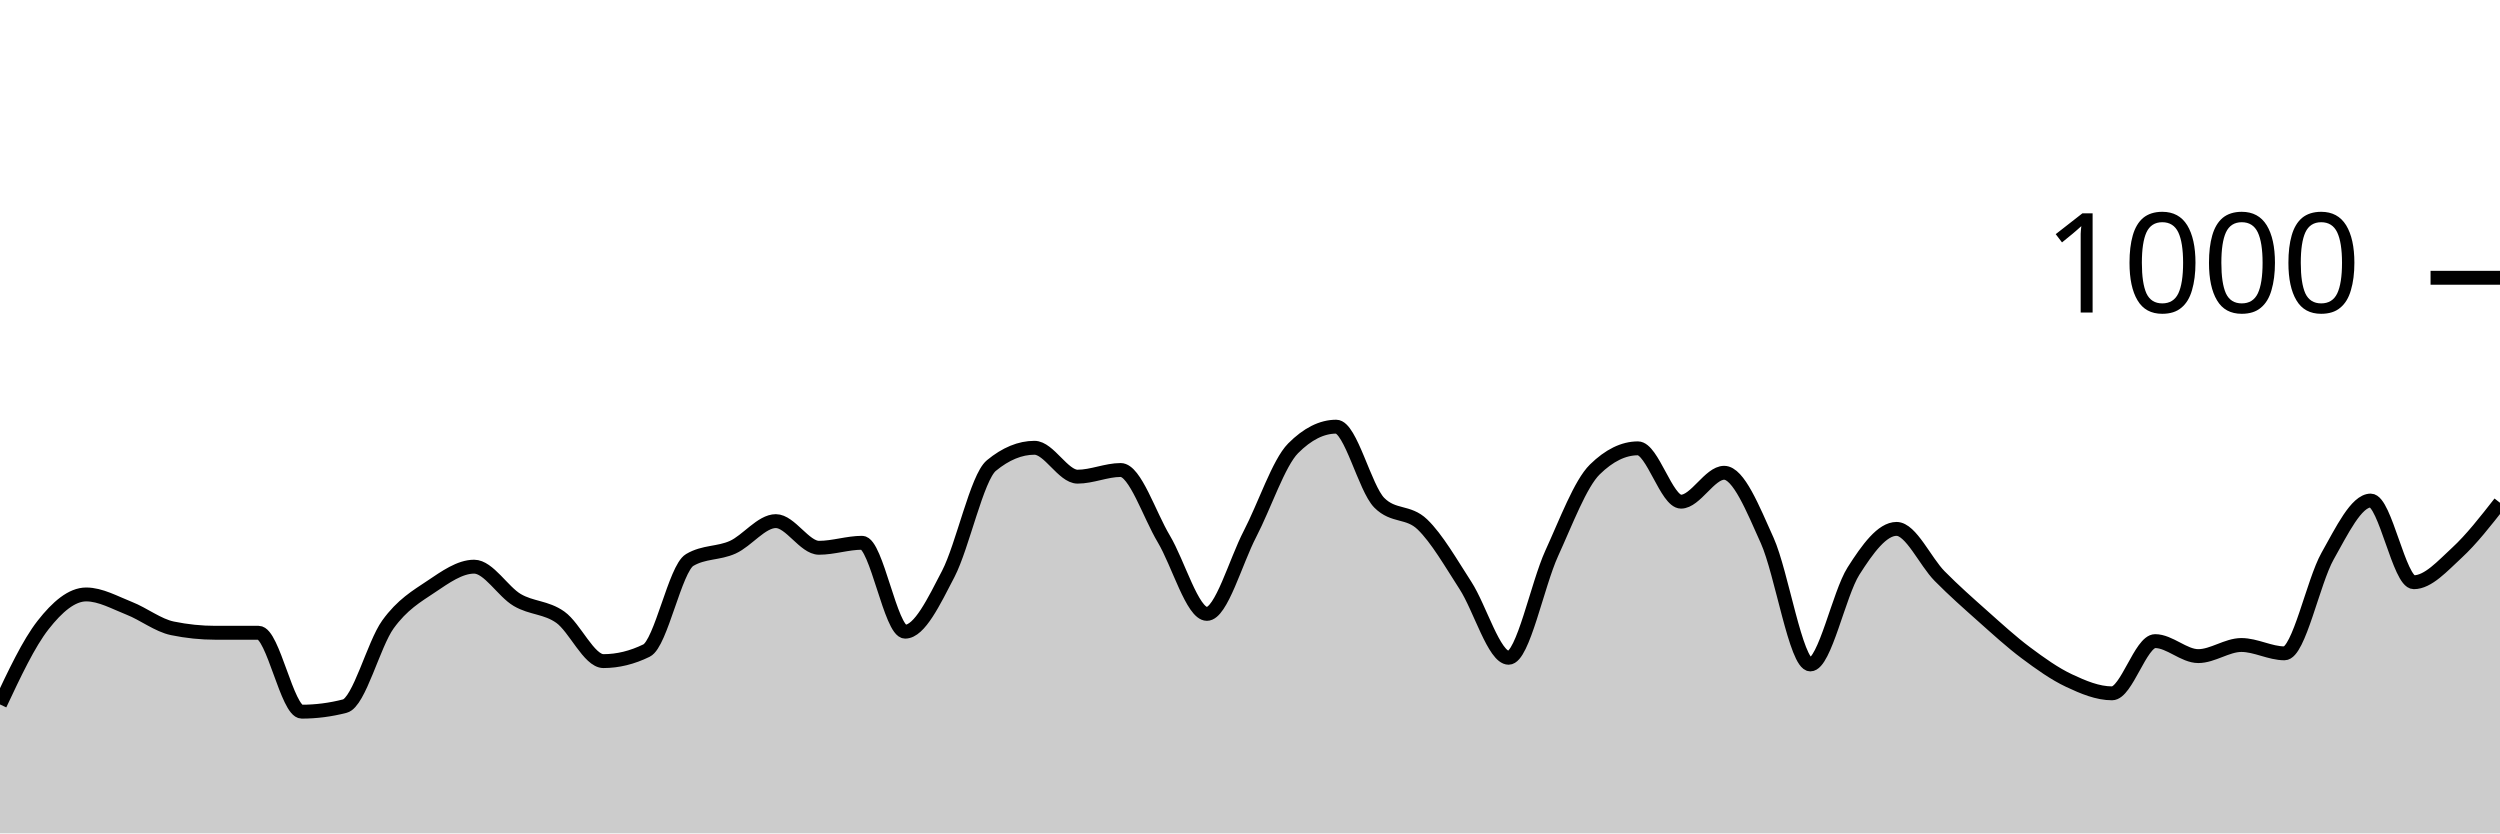
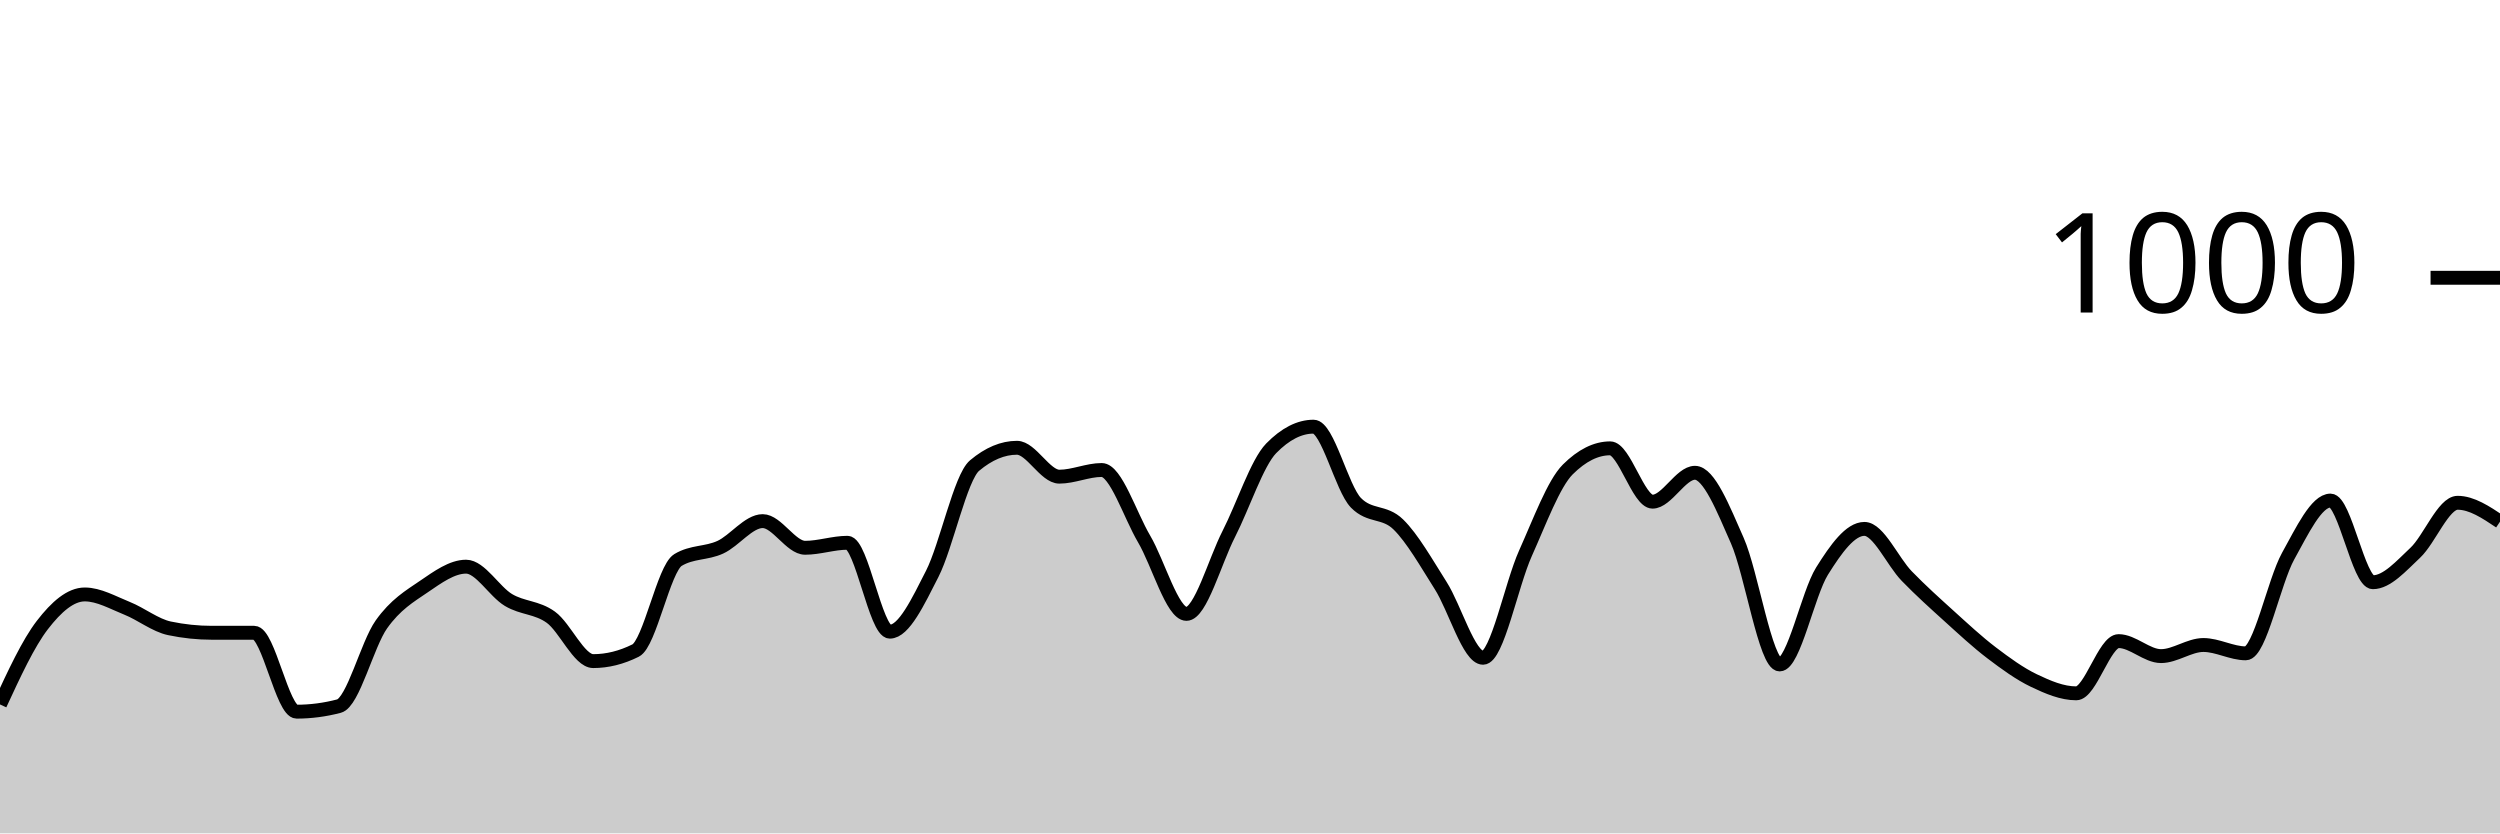
<svg xmlns="http://www.w3.org/2000/svg" viewBox="0 0 180 60">
  <g transform="translate(0,20)">
-     <path class="area" fill="rgba(0, 0, 0, 0.2)" d="M0,30.72C1.034,28.52,2.069,26.32,3.103,25C4.138,23.68,5.172,22.8,6.207,22.8C7.241,22.8,8.276,23.393,9.31,23.8C10.345,24.207,11.379,25.027,12.414,25.24C13.448,25.453,14.483,25.56,15.517,25.56C16.552,25.56,17.586,25.56,18.621,25.56C19.655,25.56,20.69,31.24,21.724,31.24C22.759,31.24,23.793,31.107,24.828,30.84C25.862,30.573,26.897,26.393,27.931,24.96C28.966,23.527,30,22.933,31.034,22.24C32.069,21.547,33.103,20.8,34.138,20.8C35.172,20.8,36.207,22.593,37.241,23.2C38.276,23.807,39.31,23.707,40.345,24.44C41.379,25.173,42.414,27.6,43.448,27.6C44.483,27.6,45.517,27.347,46.552,26.84C47.586,26.333,48.621,20.933,49.655,20.32C50.69,19.707,51.724,19.867,52.759,19.4C53.793,18.933,54.828,17.52,55.862,17.52C56.897,17.52,57.931,19.44,58.966,19.44C60,19.44,61.034,19.08,62.069,19.08C63.103,19.08,64.138,25.48,65.172,25.48C66.207,25.48,67.241,23.313,68.276,21.32C69.31,19.327,70.345,14.373,71.379,13.52C72.414,12.667,73.448,12.24,74.483,12.24C75.517,12.24,76.552,14.32,77.586,14.32C78.621,14.32,79.655,13.84,80.69,13.84C81.724,13.84,82.759,17.073,83.793,18.8C84.828,20.527,85.862,24.2,86.897,24.2C87.931,24.2,88.966,20.427,90,18.44C91.034,16.453,92.069,13.32,93.103,12.28C94.138,11.24,95.172,10.72,96.207,10.72C97.241,10.72,98.276,15.16,99.31,16.2C100.345,17.24,101.379,16.767,102.414,17.76C103.448,18.753,104.483,20.56,105.517,22.16C106.552,23.76,107.586,27.36,108.621,27.36C109.655,27.36,110.69,22.1,111.724,19.84C112.759,17.58,113.793,14.813,114.828,13.8C115.862,12.787,116.897,12.28,117.931,12.28C118.966,12.28,120,16.12,121.034,16.12C122.069,16.12,123.103,14.04,124.138,14.04C125.172,14.04,126.207,16.62,127.241,18.92C128.276,21.22,129.31,27.84,130.345,27.84C131.379,27.84,132.414,22.747,133.448,21.12C134.483,19.493,135.517,18.08,136.552,18.08C137.586,18.08,138.621,20.433,139.655,21.48C140.69,22.527,141.724,23.44,142.759,24.36C143.793,25.28,144.828,26.227,145.862,27C146.897,27.773,147.931,28.513,148.966,29C150,29.487,151.034,29.92,152.069,29.92C153.103,29.92,154.138,26.16,155.172,26.16C156.207,26.16,157.241,27.24,158.276,27.24C159.31,27.24,160.345,26.44,161.379,26.44C162.414,26.44,163.448,27.04,164.483,27.04C165.517,27.04,166.552,21.873,167.586,20.04C168.621,18.207,169.655,16.04,170.69,16.04C171.724,16.04,172.759,21.92,173.793,21.92C174.828,21.92,175.862,20.753,176.897,19.8C177.931,18.847,178.966,17.523,180,16.2L180,40C178.966,40,177.931,40,176.897,40C175.862,40,174.828,40,173.793,40C172.759,40,171.724,40,170.69,40C169.655,40,168.621,40,167.586,40C166.552,40,165.517,40,164.483,40C163.448,40,162.414,40,161.379,40C160.345,40,159.31,40,158.276,40C157.241,40,156.207,40,155.172,40C154.138,40,153.103,40,152.069,40C151.034,40,150,40,148.966,40C147.931,40,146.897,40,145.862,40C144.828,40,143.793,40,142.759,40C141.724,40,140.69,40,139.655,40C138.621,40,137.586,40,136.552,40C135.517,40,134.483,40,133.448,40C132.414,40,131.379,40,130.345,40C129.31,40,128.276,40,127.241,40C126.207,40,125.172,40,124.138,40C123.103,40,122.069,40,121.034,40C120,40,118.966,40,117.931,40C116.897,40,115.862,40,114.828,40C113.793,40,112.759,40,111.724,40C110.69,40,109.655,40,108.621,40C107.586,40,106.552,40,105.517,40C104.483,40,103.448,40,102.414,40C101.379,40,100.345,40,99.31,40C98.276,40,97.241,40,96.207,40C95.172,40,94.138,40,93.103,40C92.069,40,91.034,40,90,40C88.966,40,87.931,40,86.897,40C85.862,40,84.828,40,83.793,40C82.759,40,81.724,40,80.69,40C79.655,40,78.621,40,77.586,40C76.552,40,75.517,40,74.483,40C73.448,40,72.414,40,71.379,40C70.345,40,69.31,40,68.276,40C67.241,40,66.207,40,65.172,40C64.138,40,63.103,40,62.069,40C61.034,40,60,40,58.966,40C57.931,40,56.897,40,55.862,40C54.828,40,53.793,40,52.759,40C51.724,40,50.69,40,49.655,40C48.621,40,47.586,40,46.552,40C45.517,40,44.483,40,43.448,40C42.414,40,41.379,40,40.345,40C39.31,40,38.276,40,37.241,40C36.207,40,35.172,40,34.138,40C33.103,40,32.069,40,31.034,40C30,40,28.966,40,27.931,40C26.897,40,25.862,40,24.828,40C23.793,40,22.759,40,21.724,40C20.69,40,19.655,40,18.621,40C17.586,40,16.552,40,15.517,40C14.483,40,13.448,40,12.414,40C11.379,40,10.345,40,9.31,40C8.276,40,7.241,40,6.207,40C5.172,40,4.138,40,3.103,40C2.069,40,1.034,40,0,40Z" />
-     <path class="line" stroke="black" fill="none" d="M0,30.72C1.034,28.52,2.069,26.32,3.103,25C4.138,23.68,5.172,22.8,6.207,22.8C7.241,22.8,8.276,23.393,9.31,23.8C10.345,24.207,11.379,25.027,12.414,25.24C13.448,25.453,14.483,25.56,15.517,25.56C16.552,25.56,17.586,25.56,18.621,25.56C19.655,25.56,20.69,31.24,21.724,31.24C22.759,31.24,23.793,31.107,24.828,30.84C25.862,30.573,26.897,26.393,27.931,24.96C28.966,23.527,30,22.933,31.034,22.24C32.069,21.547,33.103,20.8,34.138,20.8C35.172,20.8,36.207,22.593,37.241,23.2C38.276,23.807,39.31,23.707,40.345,24.44C41.379,25.173,42.414,27.6,43.448,27.6C44.483,27.6,45.517,27.347,46.552,26.84C47.586,26.333,48.621,20.933,49.655,20.32C50.69,19.707,51.724,19.867,52.759,19.4C53.793,18.933,54.828,17.52,55.862,17.52C56.897,17.52,57.931,19.44,58.966,19.44C60,19.44,61.034,19.08,62.069,19.08C63.103,19.08,64.138,25.48,65.172,25.48C66.207,25.48,67.241,23.313,68.276,21.32C69.31,19.327,70.345,14.373,71.379,13.52C72.414,12.667,73.448,12.24,74.483,12.24C75.517,12.24,76.552,14.32,77.586,14.32C78.621,14.32,79.655,13.84,80.69,13.84C81.724,13.84,82.759,17.073,83.793,18.8C84.828,20.527,85.862,24.2,86.897,24.2C87.931,24.2,88.966,20.427,90,18.44C91.034,16.453,92.069,13.32,93.103,12.28C94.138,11.24,95.172,10.72,96.207,10.72C97.241,10.72,98.276,15.16,99.31,16.2C100.345,17.24,101.379,16.767,102.414,17.76C103.448,18.753,104.483,20.56,105.517,22.16C106.552,23.76,107.586,27.36,108.621,27.36C109.655,27.36,110.69,22.1,111.724,19.84C112.759,17.58,113.793,14.813,114.828,13.8C115.862,12.787,116.897,12.28,117.931,12.28C118.966,12.28,120,16.12,121.034,16.12C122.069,16.12,123.103,14.04,124.138,14.04C125.172,14.04,126.207,16.62,127.241,18.92C128.276,21.22,129.31,27.84,130.345,27.84C131.379,27.84,132.414,22.747,133.448,21.12C134.483,19.493,135.517,18.08,136.552,18.08C137.586,18.08,138.621,20.433,139.655,21.48C140.69,22.527,141.724,23.44,142.759,24.36C143.793,25.28,144.828,26.227,145.862,27C146.897,27.773,147.931,28.513,148.966,29C150,29.487,151.034,29.92,152.069,29.92C153.103,29.92,154.138,26.16,155.172,26.16C156.207,26.16,157.241,27.24,158.276,27.24C159.31,27.24,160.345,26.44,161.379,26.44C162.414,26.44,163.448,27.04,164.483,27.04C165.517,27.04,166.552,21.873,167.586,20.04C168.621,18.207,169.655,16.04,170.69,16.04C171.724,16.04,172.759,21.92,173.793,21.92C174.828,21.92,175.862,20.753,176.897,19.8C177.931,18.847,178.966,17.523,180,16.2" />
+     <path class="area" fill="rgba(0, 0, 0, 0.2)" d="M0,30.72C1.017,28.52,2.034,26.32,3.051,25C4.068,23.68,5.085,22.8,6.102,22.8C7.119,22.8,8.136,23.393,9.153,23.8C10.169,24.207,11.186,25.027,12.203,25.24C13.22,25.453,14.237,25.56,15.254,25.56C16.271,25.56,17.288,25.56,18.305,25.56C19.322,25.56,20.339,31.24,21.356,31.24C22.373,31.24,23.39,31.107,24.407,30.84C25.424,30.573,26.441,26.393,27.458,24.96C28.475,23.527,29.492,22.933,30.508,22.24C31.525,21.547,32.542,20.8,33.559,20.8C34.576,20.8,35.593,22.593,36.61,23.2C37.627,23.807,38.644,23.707,39.661,24.44C40.678,25.173,41.695,27.6,42.712,27.6C43.729,27.6,44.746,27.347,45.763,26.84C46.78,26.333,47.797,20.933,48.814,20.32C49.831,19.707,50.847,19.867,51.864,19.4C52.881,18.933,53.898,17.52,54.915,17.52C55.932,17.52,56.949,19.44,57.966,19.44C58.983,19.44,60,19.08,61.017,19.08C62.034,19.08,63.051,25.48,64.068,25.48C65.085,25.48,66.102,23.313,67.119,21.32C68.136,19.327,69.153,14.373,70.169,13.52C71.186,12.667,72.203,12.24,73.22,12.24C74.237,12.24,75.254,14.32,76.271,14.32C77.288,14.32,78.305,13.84,79.322,13.84C80.339,13.84,81.356,17.073,82.373,18.8C83.39,20.527,84.407,24.2,85.424,24.2C86.441,24.2,87.458,20.427,88.475,18.44C89.492,16.453,90.508,13.32,91.525,12.28C92.542,11.24,93.559,10.72,94.576,10.72C95.593,10.72,96.61,15.16,97.627,16.2C98.644,17.24,99.661,16.767,100.678,17.76C101.695,18.753,102.712,20.56,103.729,22.16C104.746,23.76,105.763,27.36,106.78,27.36C107.797,27.36,108.814,22.1,109.831,19.84C110.847,17.58,111.864,14.813,112.881,13.8C113.898,12.787,114.915,12.28,115.932,12.28C116.949,12.28,117.966,16.12,118.983,16.12C120,16.12,121.017,14.04,122.034,14.04C123.051,14.04,124.068,16.62,125.085,18.92C126.102,21.22,127.119,27.84,128.136,27.84C129.153,27.84,130.169,22.747,131.186,21.12C132.203,19.493,133.22,18.08,134.237,18.08C135.254,18.08,136.271,20.433,137.288,21.48C138.305,22.527,139.322,23.44,140.339,24.36C141.356,25.28,142.373,26.227,143.39,27C144.407,27.773,145.424,28.513,146.441,29C147.458,29.487,148.475,29.92,149.492,29.92C150.508,29.92,151.525,26.16,152.542,26.16C153.559,26.16,154.576,27.24,155.593,27.24C156.61,27.24,157.627,26.44,158.644,26.44C159.661,26.44,160.678,27.04,161.695,27.04C162.712,27.04,163.729,21.873,164.746,20.04C165.763,18.207,166.78,16.04,167.797,16.04C168.814,16.04,169.831,21.92,170.847,21.92C171.864,21.92,172.881,20.753,173.898,19.8C174.915,18.847,175.932,16.2,176.949,16.2C177.966,16.2,178.983,16.88,180,17.56L180,40C178.983,40,177.966,40,176.949,40C175.932,40,174.915,40,173.898,40C172.881,40,171.864,40,170.847,40C169.831,40,168.814,40,167.797,40C166.78,40,165.763,40,164.746,40C163.729,40,162.712,40,161.695,40C160.678,40,159.661,40,158.644,40C157.627,40,156.61,40,155.593,40C154.576,40,153.559,40,152.542,40C151.525,40,150.508,40,149.492,40C148.475,40,147.458,40,146.441,40C145.424,40,144.407,40,143.39,40C142.373,40,141.356,40,140.339,40C139.322,40,138.305,40,137.288,40C136.271,40,135.254,40,134.237,40C133.22,40,132.203,40,131.186,40C130.169,40,129.153,40,128.136,40C127.119,40,126.102,40,125.085,40C124.068,40,123.051,40,122.034,40C121.017,40,120,40,118.983,40C117.966,40,116.949,40,115.932,40C114.915,40,113.898,40,112.881,40C111.864,40,110.847,40,109.831,40C108.814,40,107.797,40,106.78,40C105.763,40,104.746,40,103.729,40C102.712,40,101.695,40,100.678,40C99.661,40,98.644,40,97.627,40C96.61,40,95.593,40,94.576,40C93.559,40,92.542,40,91.525,40C90.508,40,89.492,40,88.475,40C87.458,40,86.441,40,85.424,40C84.407,40,83.39,40,82.373,40C81.356,40,80.339,40,79.322,40C78.305,40,77.288,40,76.271,40C75.254,40,74.237,40,73.22,40C72.203,40,71.186,40,70.169,40C69.153,40,68.136,40,67.119,40C66.102,40,65.085,40,64.068,40C63.051,40,62.034,40,61.017,40C60,40,58.983,40,57.966,40C56.949,40,55.932,40,54.915,40C53.898,40,52.881,40,51.864,40C50.847,40,49.831,40,48.814,40C47.797,40,46.78,40,45.763,40C44.746,40,43.729,40,42.712,40C41.695,40,40.678,40,39.661,40C38.644,40,37.627,40,36.61,40C35.593,40,34.576,40,33.559,40C32.542,40,31.525,40,30.508,40C29.492,40,28.475,40,27.458,40C26.441,40,25.424,40,24.407,40C23.39,40,22.373,40,21.356,40C20.339,40,19.322,40,18.305,40C17.288,40,16.271,40,15.254,40C14.237,40,13.22,40,12.203,40C11.186,40,10.169,40,9.153,40C8.136,40,7.119,40,6.102,40C5.085,40,4.068,40,3.051,40C2.034,40,1.017,40,0,40Z" />
+     <path class="line" stroke="black" fill="none" d="M0,30.72C1.017,28.52,2.034,26.32,3.051,25C4.068,23.68,5.085,22.8,6.102,22.8C7.119,22.8,8.136,23.393,9.153,23.8C10.169,24.207,11.186,25.027,12.203,25.24C13.22,25.453,14.237,25.56,15.254,25.56C16.271,25.56,17.288,25.56,18.305,25.56C19.322,25.56,20.339,31.24,21.356,31.24C22.373,31.24,23.39,31.107,24.407,30.84C25.424,30.573,26.441,26.393,27.458,24.96C28.475,23.527,29.492,22.933,30.508,22.24C31.525,21.547,32.542,20.8,33.559,20.8C34.576,20.8,35.593,22.593,36.61,23.2C37.627,23.807,38.644,23.707,39.661,24.44C40.678,25.173,41.695,27.6,42.712,27.6C43.729,27.6,44.746,27.347,45.763,26.84C46.78,26.333,47.797,20.933,48.814,20.32C49.831,19.707,50.847,19.867,51.864,19.4C52.881,18.933,53.898,17.52,54.915,17.52C55.932,17.52,56.949,19.44,57.966,19.44C58.983,19.44,60,19.08,61.017,19.08C62.034,19.08,63.051,25.48,64.068,25.48C65.085,25.48,66.102,23.313,67.119,21.32C68.136,19.327,69.153,14.373,70.169,13.52C71.186,12.667,72.203,12.24,73.22,12.24C74.237,12.24,75.254,14.32,76.271,14.32C77.288,14.32,78.305,13.84,79.322,13.84C80.339,13.84,81.356,17.073,82.373,18.8C83.39,20.527,84.407,24.2,85.424,24.2C86.441,24.2,87.458,20.427,88.475,18.44C89.492,16.453,90.508,13.32,91.525,12.28C92.542,11.24,93.559,10.72,94.576,10.72C95.593,10.72,96.61,15.16,97.627,16.2C98.644,17.24,99.661,16.767,100.678,17.76C101.695,18.753,102.712,20.56,103.729,22.16C104.746,23.76,105.763,27.36,106.78,27.36C107.797,27.36,108.814,22.1,109.831,19.84C110.847,17.58,111.864,14.813,112.881,13.8C113.898,12.787,114.915,12.28,115.932,12.28C116.949,12.28,117.966,16.12,118.983,16.12C120,16.12,121.017,14.04,122.034,14.04C123.051,14.04,124.068,16.62,125.085,18.92C126.102,21.22,127.119,27.84,128.136,27.84C129.153,27.84,130.169,22.747,131.186,21.12C132.203,19.493,133.22,18.08,134.237,18.08C135.254,18.08,136.271,20.433,137.288,21.48C138.305,22.527,139.322,23.44,140.339,24.36C141.356,25.28,142.373,26.227,143.39,27C144.407,27.773,145.424,28.513,146.441,29C147.458,29.487,148.475,29.92,149.492,29.92C150.508,29.92,151.525,26.16,152.542,26.16C153.559,26.16,154.576,27.24,155.593,27.24C156.61,27.24,157.627,26.44,158.644,26.44C159.661,26.44,160.678,27.04,161.695,27.04C162.712,27.04,163.729,21.873,164.746,20.04C165.763,18.207,166.78,16.04,167.797,16.04C168.814,16.04,169.831,21.92,170.847,21.92C171.864,21.92,172.881,20.753,173.898,19.8C174.915,18.847,175.932,16.2,176.949,16.2C177.966,16.2,178.983,16.88,180,17.56" />
    <path class="axis-ceiling" stroke-width="1" stroke="black" fill="none" d="M175,0L180,0" />
    <text class="axis-ceiling-label" font-family="sans-serif" text-anchor="end" font-size="10px" x="170" y="2.5">1000</text>
  </g>
</svg>
